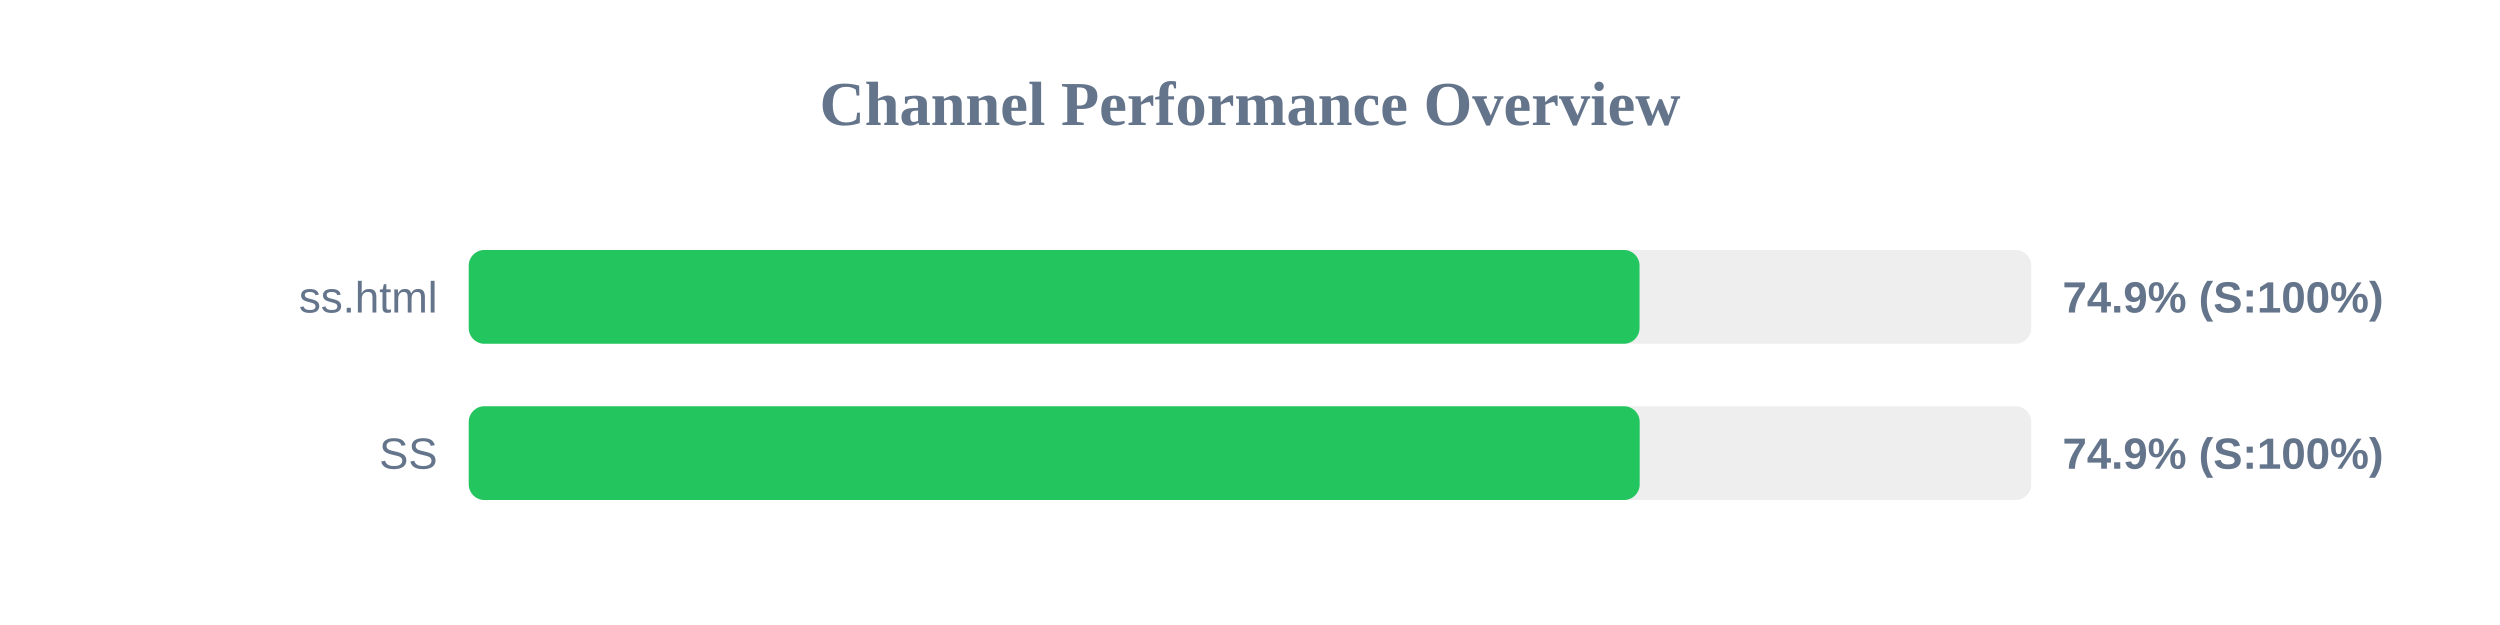
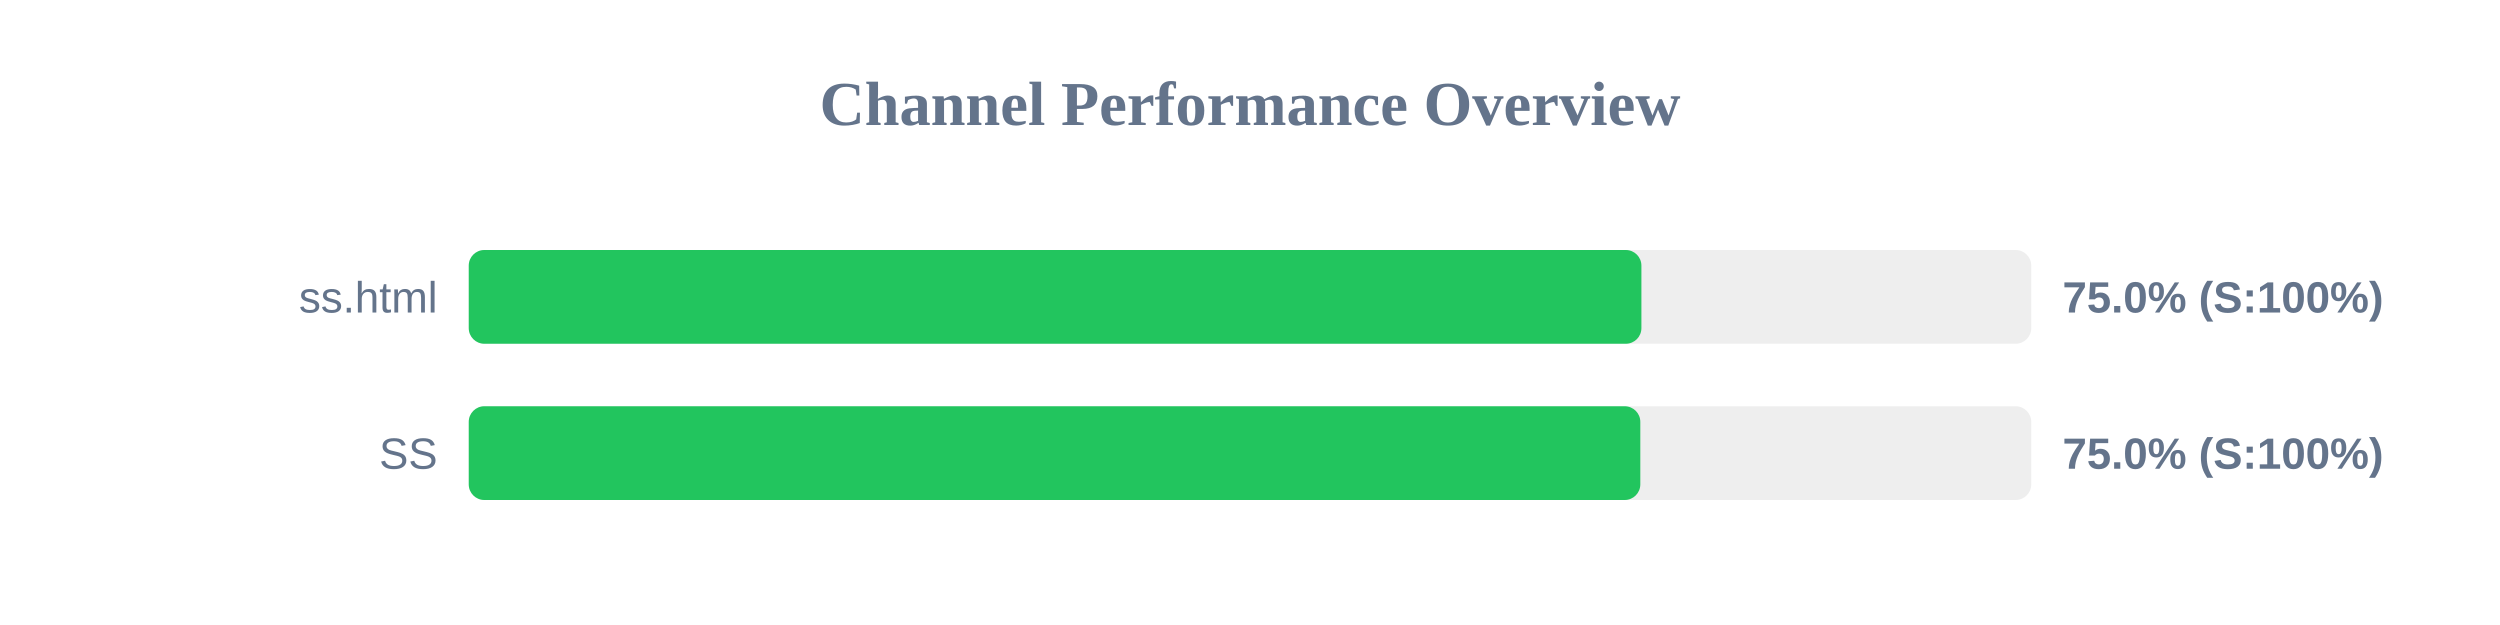
<svg xmlns="http://www.w3.org/2000/svg" width="800" height="200" version="1.1">
  <style>
        .row { font: 14px Arial; fill: #64748b; }
        .score { font: bold 14px Arial; fill: #64748b; }
    </style>
  <text x="400" y="40" text-anchor="middle" font-size="20px" font-weight="bold" fill="#64748b">Channel Performance Overview</text>
  <rect x="150" y="80" width="500" height="30" fill="#eee" rx="5" />
-   <rect x="150" y="80" width="374.65" height="30" fill="#22c55e" rx="5" />
+   <rect x="150" y="80" width="375.25" height="30" fill="#22c55e" rx="5" />
  <text x="140" y="100" text-anchor="end" class="row">ss.html</text>
-   <text x="660" y="100" text-anchor="start" class="score">74.9% (S:100%)</text>
+   <text x="660" y="100" text-anchor="start" class="score">75.0% (S:100%)</text>
  <rect x="150" y="130" width="500" height="30" fill="#eee" rx="5" />
-   <rect x="150" y="130" width="374.7" height="30" fill="#22c55e" rx="5" />
+   <rect x="150" y="130" width="374.9" height="30" fill="#22c55e" rx="5" />
  <text x="140" y="150" text-anchor="end" class="row">SS</text>
-   <text x="660" y="150" text-anchor="start" class="score">74.9% (S:100%)</text>
+   <text x="660" y="150" text-anchor="start" class="score">75.0% (S:100%)</text>
</svg>
